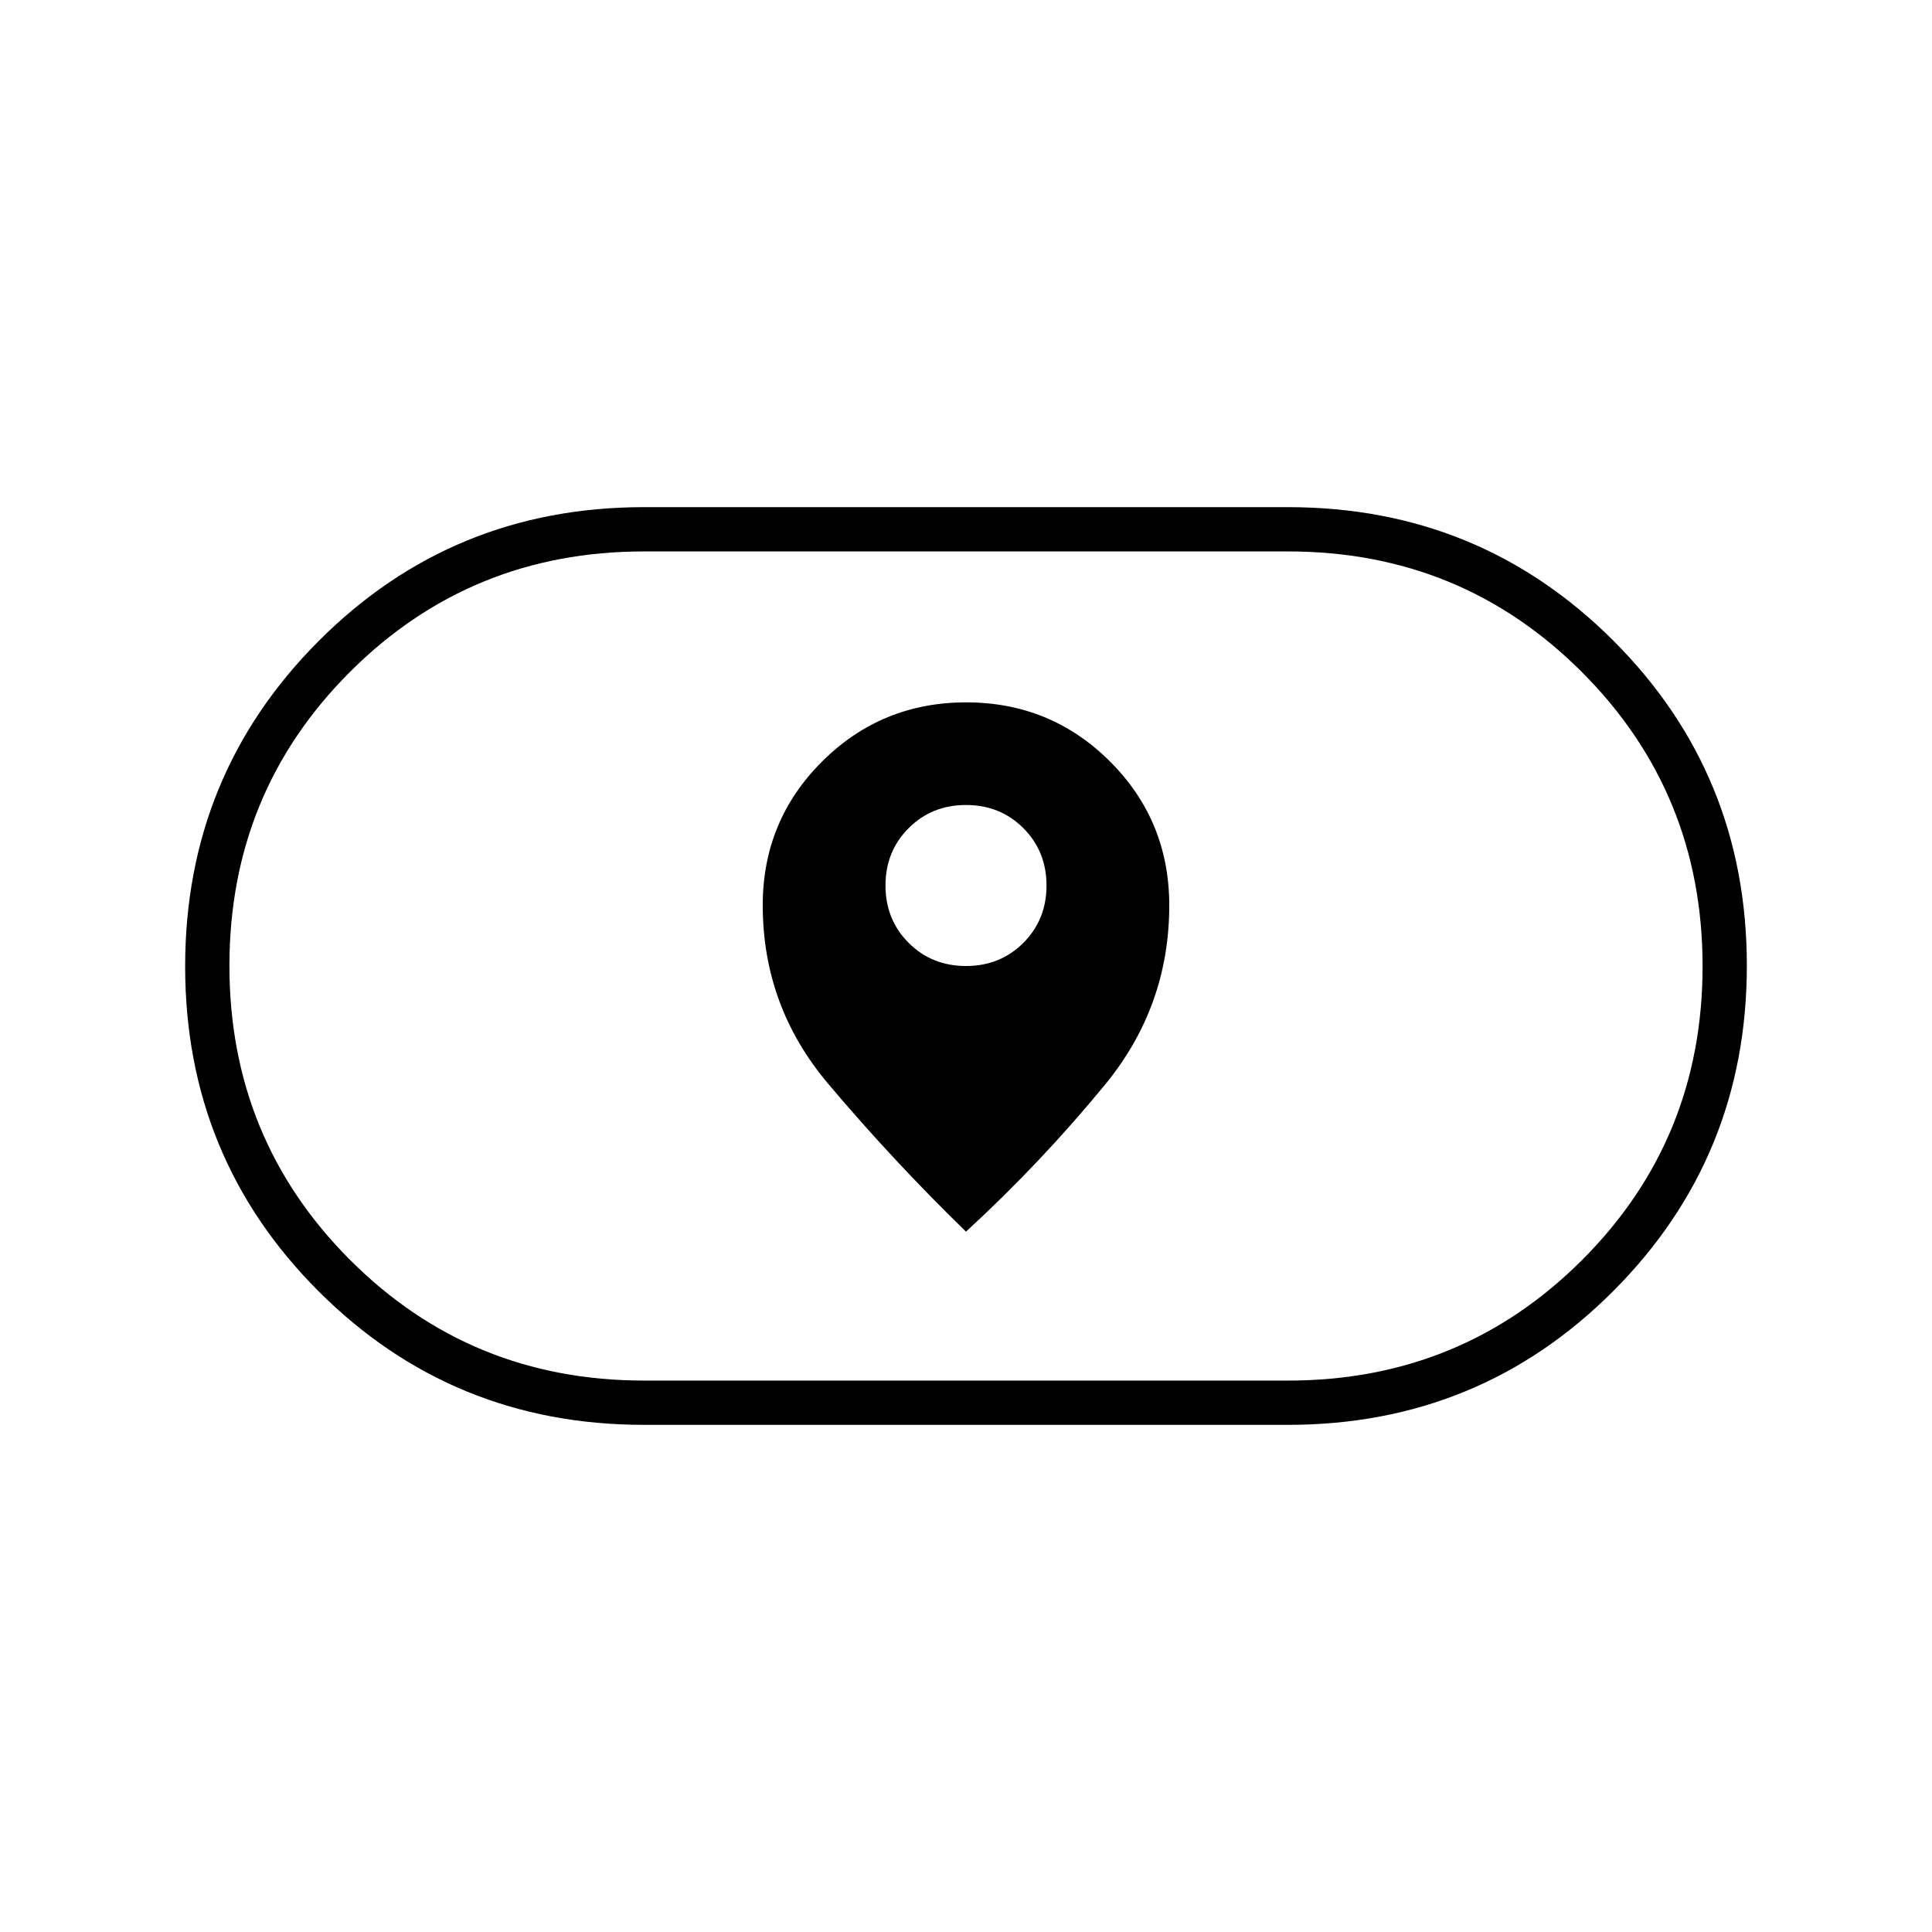
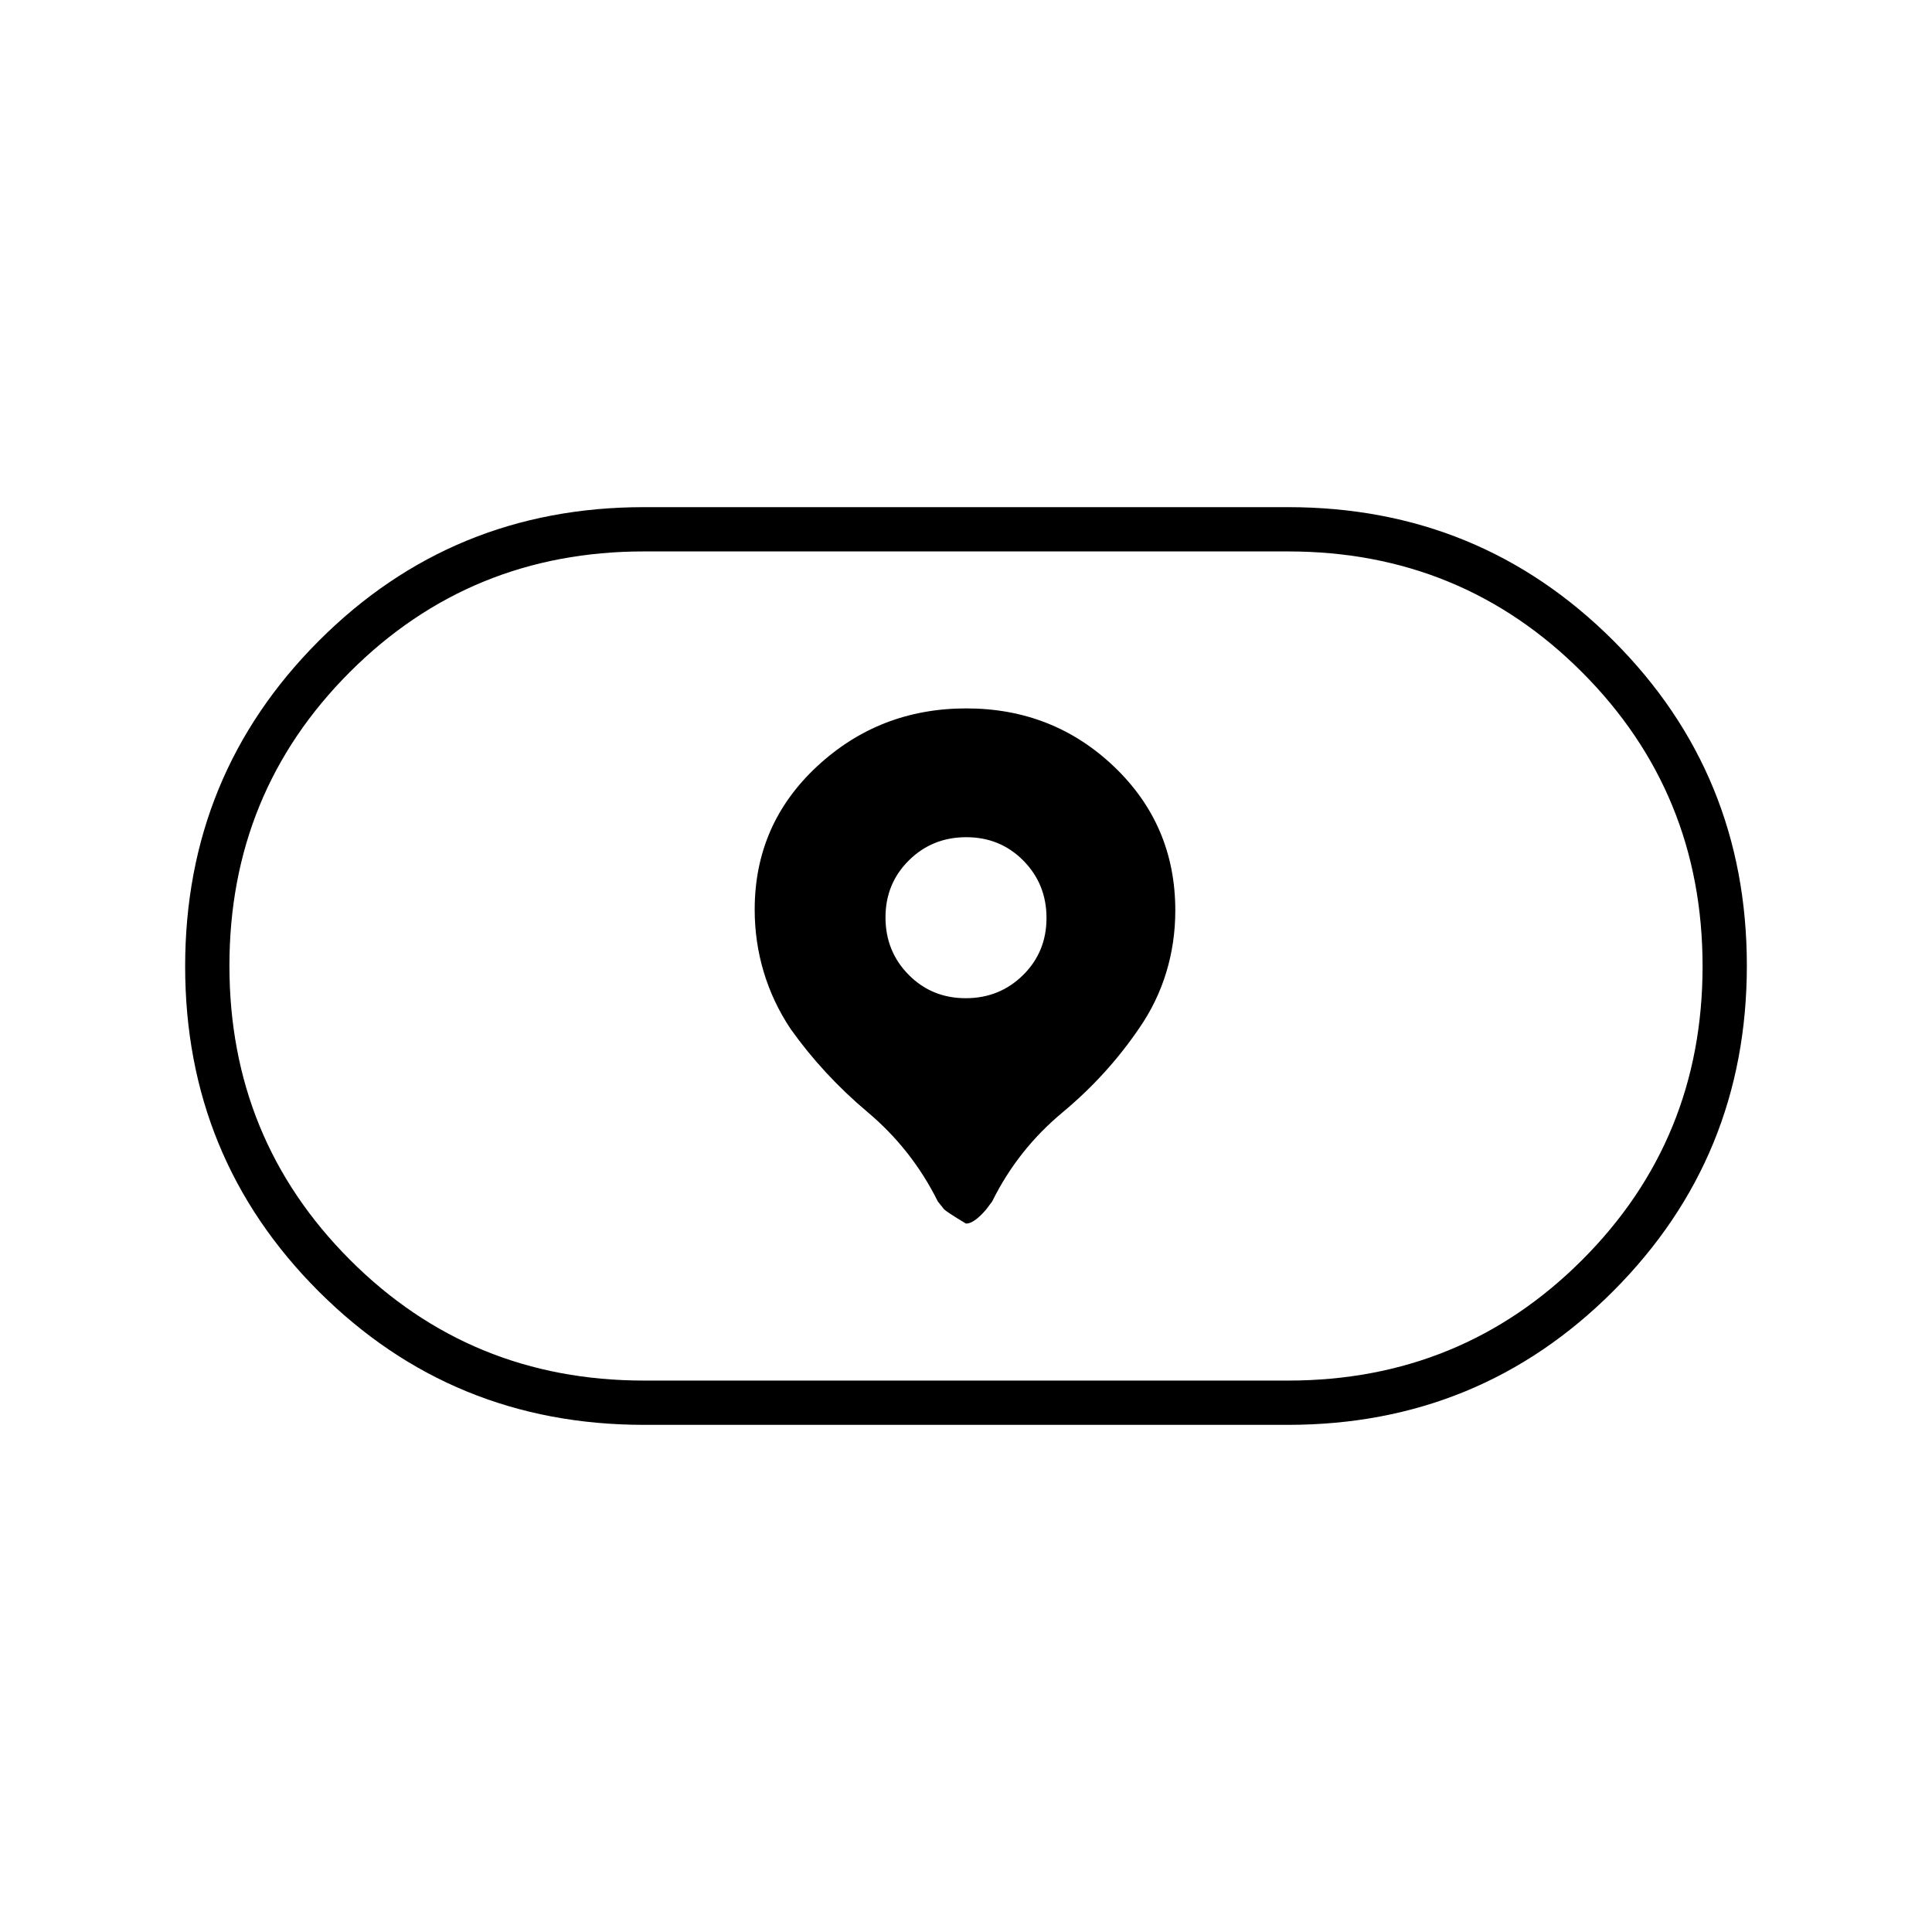
<svg xmlns="http://www.w3.org/2000/svg" width="48" height="48" viewBox="0 -960 960 960">
-   <path d="M379-510.19q0 50.19 32.5 88.69T480-348q37-34 69-72.93 32-38.93 32-89.19 0-42.08-29.42-71.48-29.43-29.4-71.5-29.4-42.08 0-71.58 29.39T379-510.19Zm72.5 18.69Q440-503 440-520t11.5-28.5Q463-560 480-560t28.5 11.5Q520-537 520-520t-11.5 28.5Q497-480 480-480t-28.5-11.5ZM320-252q-95.27 0-161.64-66.31Q92-384.62 92-479.81t66.36-161.69Q224.73-708 320-708h320q95.27 0 161.64 66.31Q868-575.38 868-480.19T801.64-318.5Q735.27-252 640-252H320Zm0-22h320q86.19 0 146.09-59.87 59.91-59.86 59.91-146Q846-566 786.09-626q-59.9-60-146.09-60H320q-86.19 0-146.1 59.87-59.9 59.86-59.9 146Q114-394 173.9-334q59.91 60 146.1 60Zm160-206Z" />
+   <path d="M480-352q4 0 10-7l3-4q12.7-25.72 34.91-44.21Q550.13-425.69 566-449q9-13 13.5-27.8t4.5-30.8q0-42.4-30.36-71.4-30.36-29-73.5-29T406-579.2q-31 28.8-31 71.2 0 16 4.5 31t13.37 28.3Q409-426 431.08-407.42 453.15-388.85 466-363l3 3.75q1 1.25 11 7.25Zm-28.5-123.64q-11.5-11.64-11.5-28.5t11.64-28.36q11.64-11.5 28.5-11.5t28.36 11.64q11.5 11.64 11.5 28.5t-11.64 28.36q-11.64 11.5-28.5 11.5t-28.36-11.64ZM320-252q-95.27 0-161.64-66.31Q92-384.62 92-479.81t66.36-161.69Q224.73-708 320-708h320q95.27 0 161.64 66.31Q868-575.38 868-480.19T801.64-318.5Q735.27-252 640-252H320Zm0-22h320q86.19 0 146.09-59.87 59.91-59.86 59.91-146Q846-566 786.09-626q-59.9-60-146.09-60H320q-86.19 0-146.1 59.87-59.9 59.86-59.9 146Q114-394 173.9-334q59.91 60 146.1 60Zm160-206Z" />
</svg>
